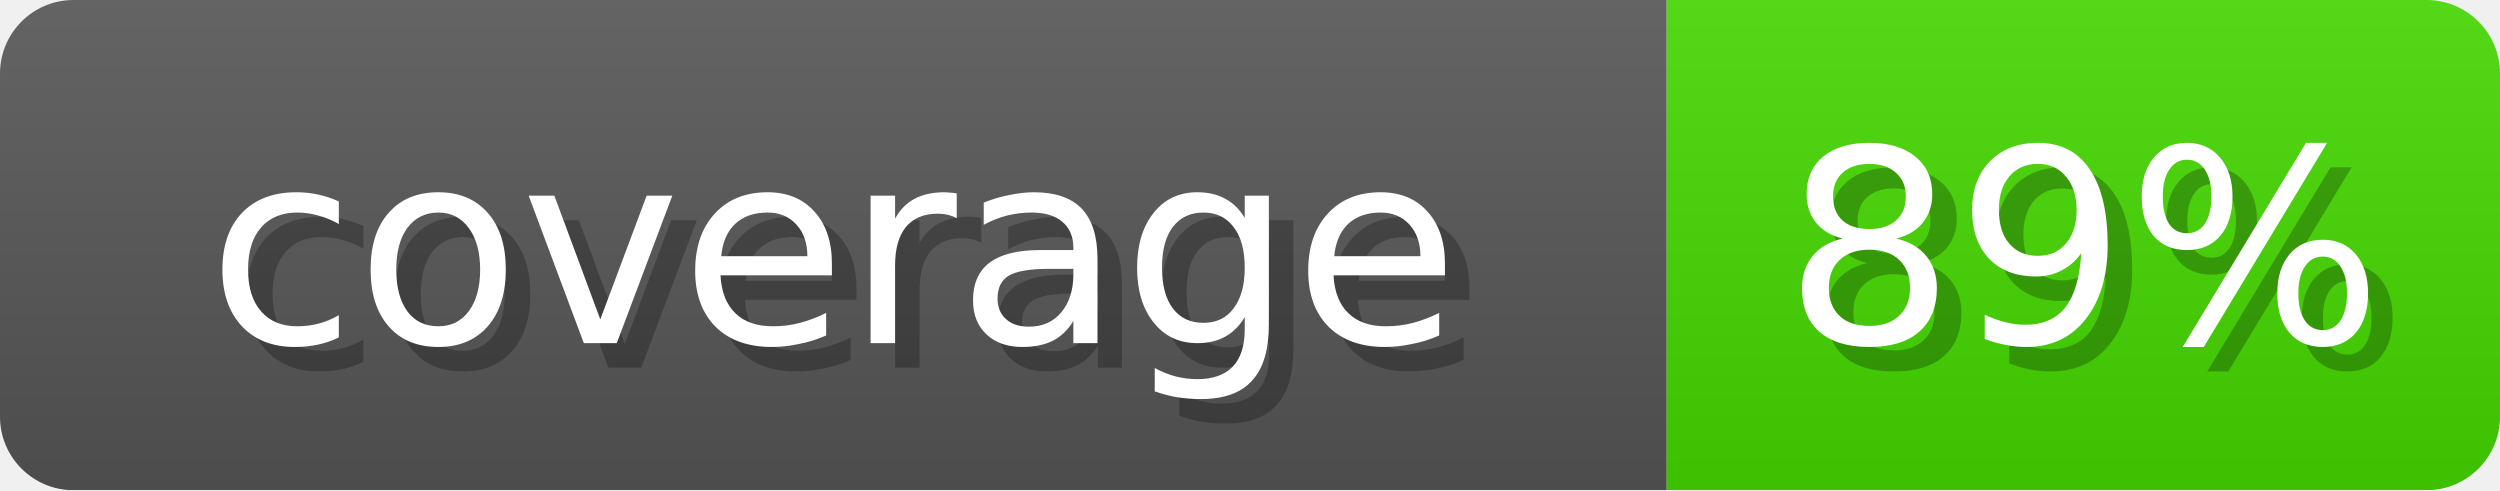
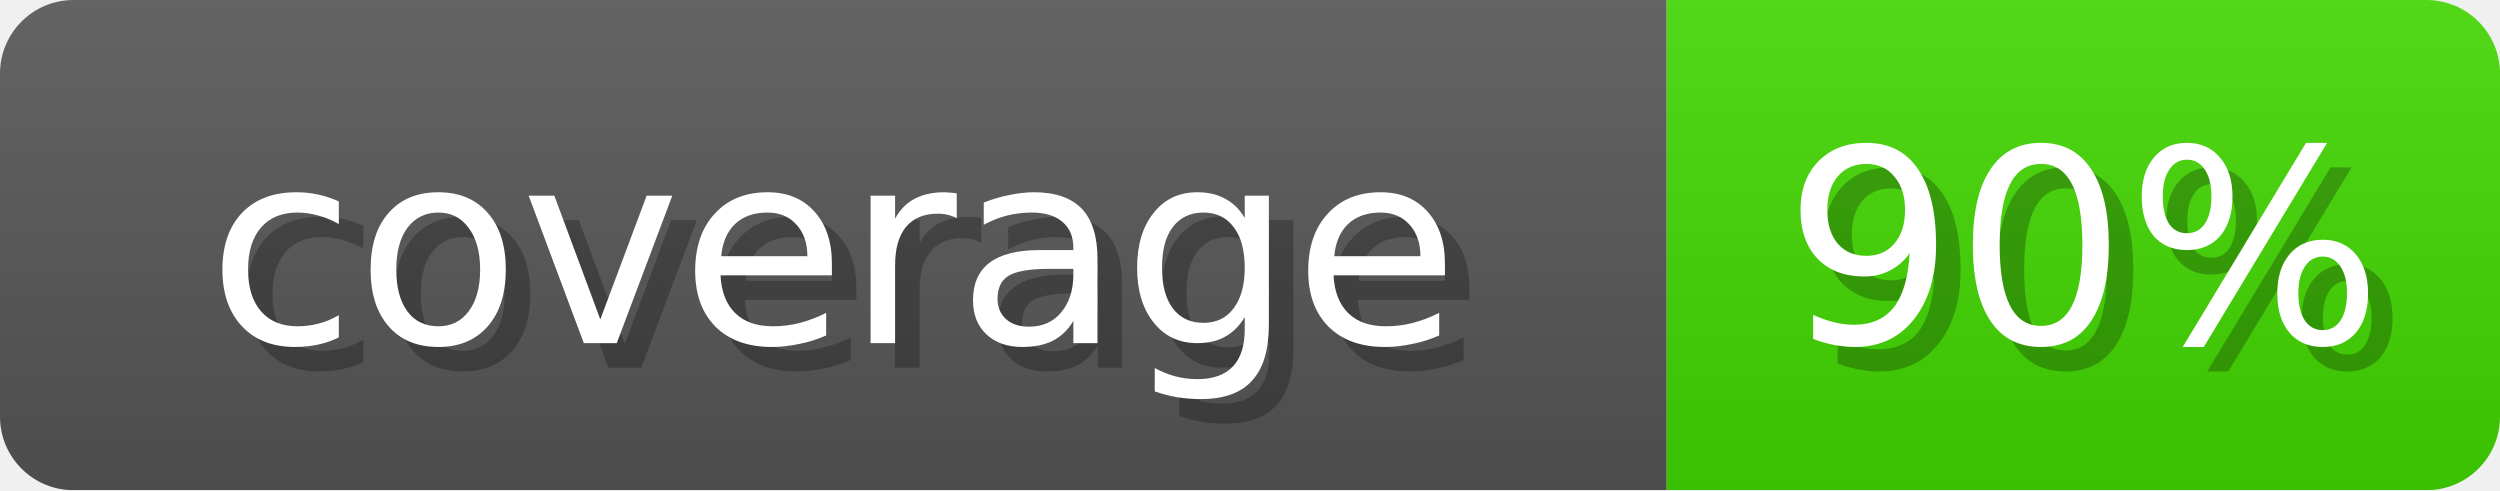
- <svg xmlns="http://www.w3.org/2000/svg" width="102" height="20" role="img" aria-label="coverage: 89%">
+ <svg xmlns="http://www.w3.org/2000/svg" width="102" height="20" role="img" aria-label="coverage: 90%">
  <linearGradient id="s" x2="0" y2="100%">
    <stop offset="0" stop-opacity=".1" stop-color="#EEE" />
    <stop offset="1" stop-opacity=".1" />
  </linearGradient>
  <mask id="m">
    <rect width="102" height="20" rx="3" fill="#fff" />
  </mask>
  <g mask="url(#m)">
    <rect width="68" height="20" fill="#555" />
-     <rect x="68" width="34" height="20" fill="#43D600" />
+     <rect x="68" width="34" height="20" fill="#41D600" />
    <rect width="102" height="20" fill="url(#s)" />
  </g>
  <g fill="#fff" text-anchor="middle" font-family="Verdana,DejaVu Sans,sans-serif" font-size="11">
    <text x="35" y="15" fill="#000" opacity="0.25">coverage</text>
    <text x="34" y="14">coverage</text>
-     <text x="86" y="15" fill="#000" opacity="0.25">89%</text>
-     <text x="85" y="14">89%</text>
+     <text x="86" y="15" fill="#000" opacity="0.25">90%</text>
+     <text x="85" y="14">90%</text>
  </g>
</svg>
